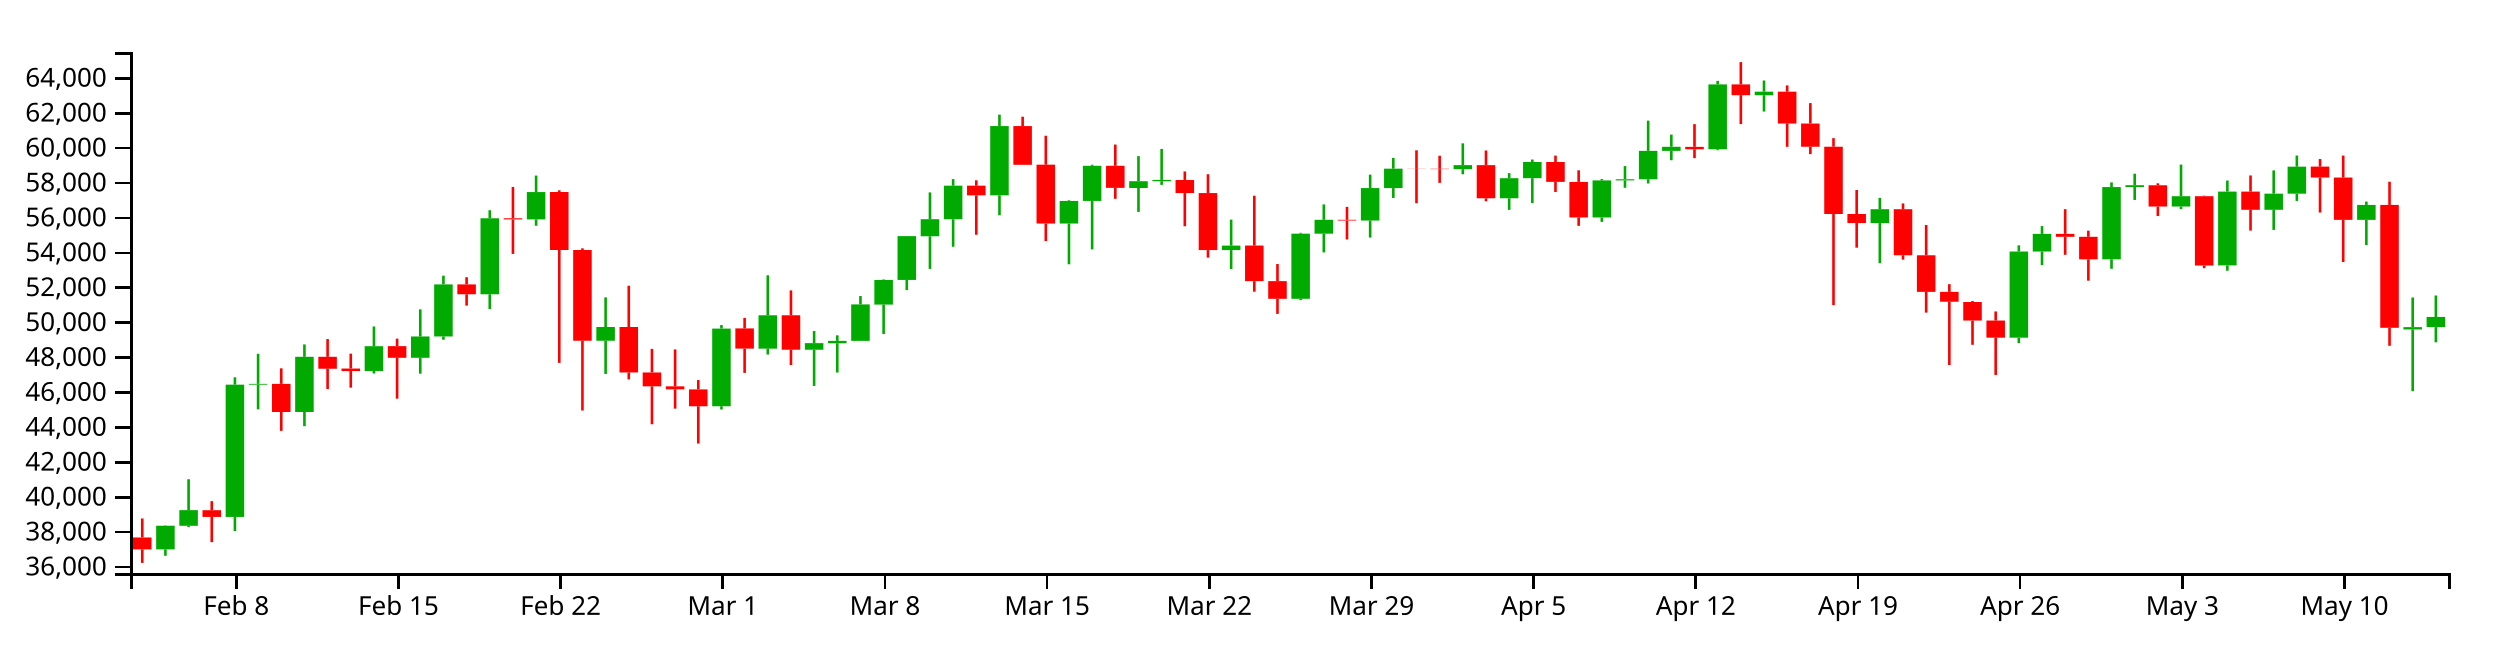
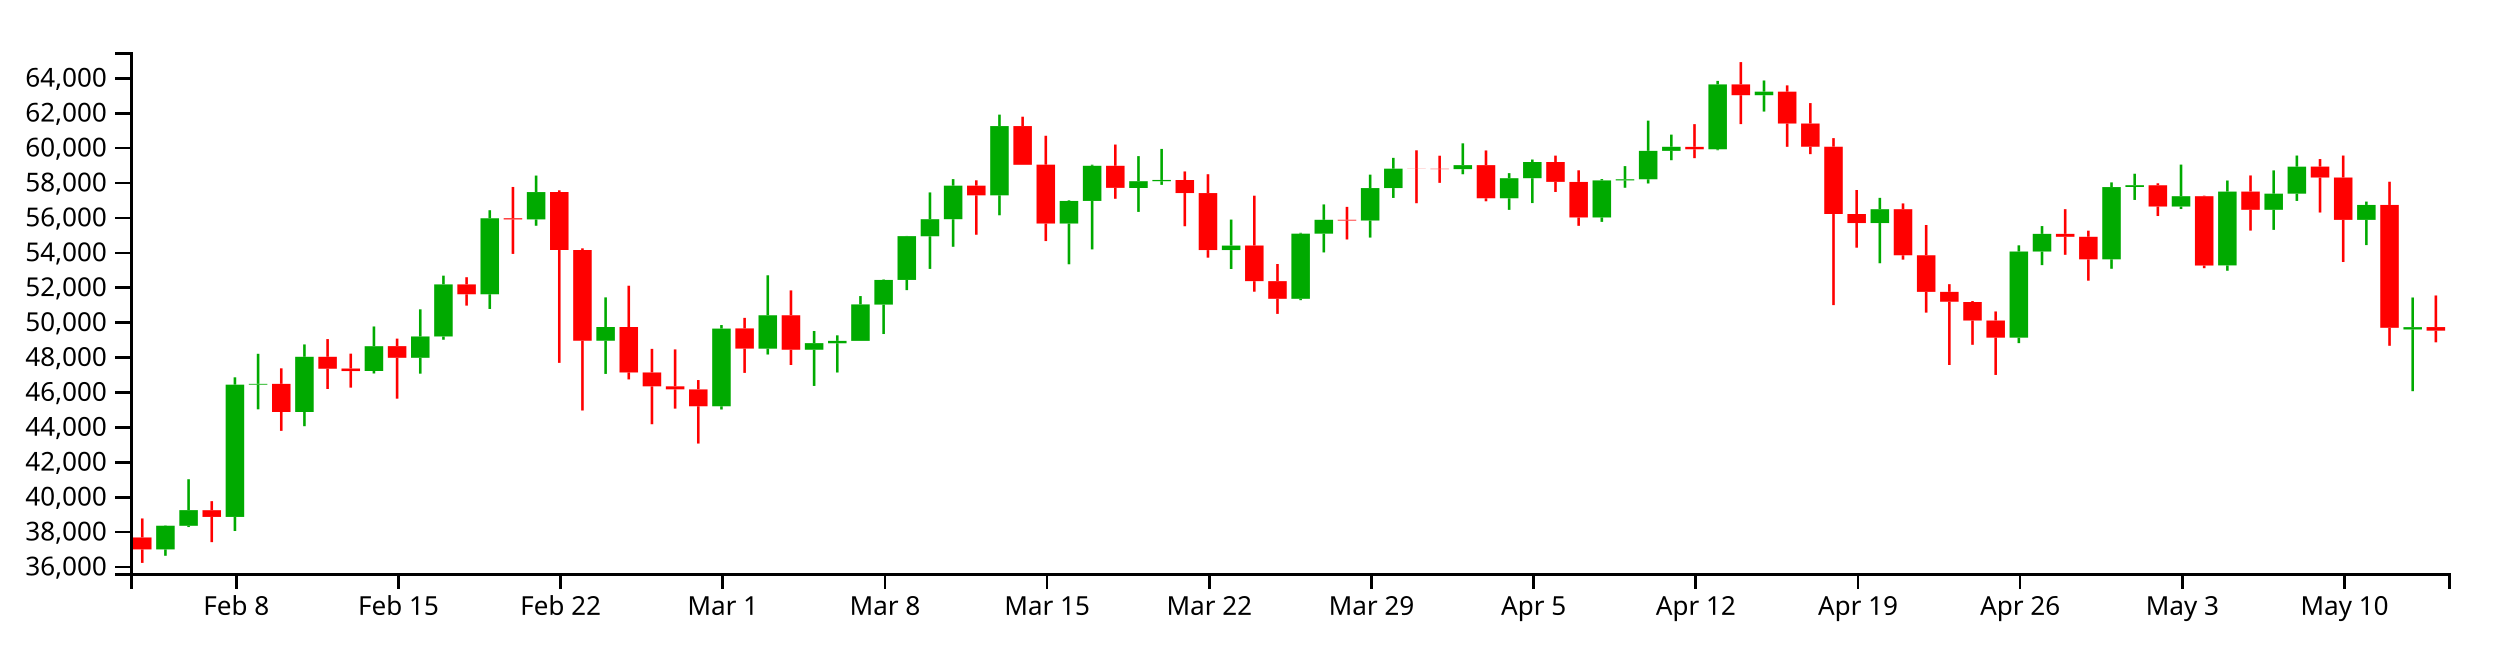
<svg xmlns="http://www.w3.org/2000/svg" version="1.1" width="960" height="250">
  <g transform="translate(50,20)">
    <style>.axis path,.axis line{fill:none;stroke:#000;shape-rendering:crispEdges;}path.candle{stroke:#000000;}path.candle.body{stroke-width:0;}path.candle.up{fill:#00AA00;stroke:#00AA00;}path.candle.down{fill:#FF0000;stroke:#FF0000;}</style>
    <g class="candlestick">
      <g class="data">
-         <path class="candle body up" d="M 9.964 190.961 l 7.117 0 L 17.081 181.889 l -7.117 0 L 9.964 190.961 M 18.86 181.895 l 7.117 0 L 25.978 175.879 l -7.117 0 L 18.86 181.895 M 36.653 178.501 l 7.117 0 L 43.77 127.702 l -7.117 0 L 36.653 178.501 M 45.55 127.702 l 7.117 0 L 52.667 127.397 l -7.117 0 L 45.55 127.702 M 63.343 138.207 l 7.117 0 L 70.46 117.014 l -7.117 0 L 63.343 138.207 M 90.032 122.461 l 7.117 0 L 97.149 112.937 l -7.117 0 L 90.032 122.461 M 107.825 117.405 l 7.117 0 L 114.942 109.213 l -7.117 0 L 107.825 117.405 M 116.721 109.213 l 7.117 0 L 123.838 89.197 l -7.117 0 L 116.721 109.213 M 134.514 92.998 l 7.117 0 L 141.631 63.82 l -7.117 0 L 134.514 92.998 M 152.307 64.254 l 7.117 0 L 159.424 53.749 l -7.117 0 L 152.307 64.254 M 178.996 110.838 l 7.117 0 L 186.114 105.575 l -7.117 0 L 178.996 110.838 M 223.479 136.018 l 7.117 0 L 230.596 106.173 l -7.117 0 L 223.479 136.018 M 241.271 113.883 l 7.117 0 L 248.389 101.063 l -7.117 0 L 241.271 113.883 M 259.064 114.302 l 7.117 0 L 266.182 111.771 l -7.117 0 L 259.064 114.302 M 267.961 111.804 l 7.117 0 L 275.078 110.897 l -7.117 0 L 267.961 111.804 M 276.857 110.897 l 7.117 0 L 283.974 96.892 l -7.117 0 L 276.857 110.897 M 285.754 96.976 l 7.117 0 L 292.871 87.485 l -7.117 0 L 285.754 96.976 M 294.65 87.485 l 7.117 0 L 301.767 70.666 l -7.117 0 L 294.65 87.485 M 303.547 70.732 l 7.117 0 L 310.664 64.185 l -7.117 0 L 303.547 70.732 M 312.443 64.185 l 7.117 0 L 319.56 51.305 l -7.117 0 L 312.443 64.185 M 330.236 55.001 l 7.117 0 L 337.353 28.415 l -7.117 0 L 330.236 55.001 M 356.925 65.836 l 7.117 0 L 364.042 57.153 l -7.117 0 L 356.925 65.836 M 365.822 57.153 l 7.117 0 L 372.939 43.666 l -7.117 0 L 365.822 57.153 M 383.615 52.191 l 7.117 0 L 390.732 49.584 l -7.117 0 L 383.615 52.191 M 392.511 49.584 l 7.117 0 L 399.628 49.099 l -7.117 0 L 392.511 49.584 M 419.2 76.037 l 7.117 0 L 426.317 74.31 l -7.117 0 L 419.2 76.037 M 445.89 94.733 l 7.117 0 L 453.007 69.721 l -7.117 0 L 445.89 94.733 M 454.786 69.721 l 7.117 0 L 461.903 64.415 l -7.117 0 L 454.786 69.721 M 472.579 64.68 l 7.117 0 L 479.696 52.228 l -7.117 0 L 472.579 64.68 M 481.475 52.228 l 7.117 0 L 488.593 44.781 l -7.117 0 L 481.475 52.228 M 508.165 44.956 l 7.117 0 L 515.282 43.417 l -7.117 0 L 508.165 44.956 M 525.958 56.139 l 7.117 0 L 533.075 48.431 l -7.117 0 L 525.958 56.139 M 534.854 48.431 l 7.117 0 L 541.971 42.211 l -7.117 0 L 534.854 48.431 M 561.543 63.502 l 7.117 0 L 568.661 49.265 l -7.117 0 L 561.543 63.502 M 570.44 49.265 l 7.117 0 L 577.557 48.83 l -7.117 0 L 570.44 49.265 M 579.336 48.829 l 7.117 0 L 586.453 37.927 l -7.117 0 L 579.336 48.829 M 588.233 37.927 l 7.117 0 L 595.35 36.364 l -7.117 0 L 588.233 37.927 M 606.026 37.318 l 7.117 0 L 613.143 12.419 l -7.117 0 L 606.026 37.318 M 623.818 16.544 l 7.117 0 L 630.936 15.2 l -7.117 0 L 623.818 16.544 M 668.301 65.649 l 7.117 0 L 675.418 60.341 l -7.117 0 L 668.301 65.649 M 721.679 109.66 l 7.117 0 L 728.796 76.585 l -7.117 0 L 721.679 109.66 M 730.576 76.586 l 7.117 0 L 737.693 69.812 l -7.117 0 L 730.576 76.586 M 757.265 79.577 l 7.117 0 L 764.382 51.834 l -7.117 0 L 757.265 79.577 M 766.162 51.814 l 7.117 0 L 773.279 51.123 l -7.117 0 L 766.162 51.814 M 783.954 59.314 l 7.117 0 L 791.072 55.352 l -7.117 0 L 783.954 59.314 M 801.747 81.923 l 7.117 0 L 808.864 53.564 l -7.117 0 L 801.747 81.923 M 819.54 60.551 l 7.117 0 L 826.657 54.378 l -7.117 0 L 819.54 60.551 M 828.437 54.373 l 7.117 0 L 835.554 44.007 l -7.117 0 L 828.437 54.373 M 855.126 64.422 l 7.117 0 L 862.243 58.699 l -7.117 0 L 855.126 64.422 M 872.919 106.507 l 7.117 0 L 880.036 105.61 l -7.117 0 L 872.919 106.507 M 881.815 105.604 l 7.117 0 L 888.932 101.709 l -7.117 0 L 881.815 105.604" />
-         <path class="candle body down" d="M 1.068 186.38 l 7.117 0 L 8.185 190.961 l -7.117 0 L 1.068 186.38 M 27.757 175.919 l 7.117 0 L 34.874 178.501 l -7.117 0 L 27.757 175.919 M 54.446 127.397 l 7.117 0 L 61.563 138.207 l -7.117 0 L 54.446 127.397 M 72.239 117.02 l 7.117 0 L 79.356 121.584 l -7.117 0 L 72.239 117.02 M 81.136 121.514 l 7.117 0 L 88.253 122.482 l -7.117 0 L 81.136 121.514 M 98.928 112.919 l 7.117 0 L 106.046 117.405 l -7.117 0 L 98.928 112.919 M 125.618 89.211 l 7.117 0 L 132.735 92.998 l -7.117 0 L 125.618 89.211 M 143.411 63.82 l 7.117 0 L 150.528 64.254 l -7.117 0 L 143.411 63.82 M 161.204 53.724 l 7.117 0 L 168.321 76.007 l -7.117 0 L 161.204 53.724 M 170.1 76.007 l 7.117 0 L 177.217 110.838 l -7.117 0 L 170.1 76.007 M 187.893 105.575 l 7.117 0 L 195.01 123.018 l -7.117 0 L 187.893 105.575 M 196.789 123.018 l 7.117 0 L 203.906 128.359 l -7.117 0 L 196.789 123.018 M 205.686 128.359 l 7.117 0 L 212.803 129.501 l -7.117 0 L 205.686 128.359 M 214.582 129.52 l 7.117 0 L 221.699 136.008 l -7.117 0 L 214.582 129.52 M 232.375 106.114 l 7.117 0 L 239.492 113.856 l -7.117 0 L 232.375 106.114 M 250.168 101.063 l 7.117 0 L 257.285 114.302 l -7.117 0 L 250.168 101.063 M 321.339 51.305 l 7.117 0 L 328.457 55.001 l -7.117 0 L 321.339 51.305 M 339.132 28.415 l 7.117 0 L 346.25 43.295 l -7.117 0 L 339.132 28.415 M 348.029 43.243 l 7.117 0 L 355.146 65.836 l -7.117 0 L 348.029 43.243 M 374.718 43.666 l 7.117 0 L 381.835 52.143 l -7.117 0 L 374.718 43.666 M 401.407 49.115 l 7.117 0 L 408.525 54.131 l -7.117 0 L 401.407 49.115 M 410.304 54.131 l 7.117 0 L 417.421 76.037 l -7.117 0 L 410.304 54.131 M 428.097 74.297 l 7.117 0 L 435.214 87.965 l -7.117 0 L 428.097 74.297 M 436.993 87.964 l 7.117 0 L 444.11 94.733 l -7.117 0 L 436.993 87.964 M 463.683 64.415 l 7.117 0 L 470.8 64.68 l -7.117 0 L 463.683 64.415 M 490.372 44.781 l 7.117 0 L 497.489 44.821 l -7.117 0 L 490.372 44.781 M 499.268 44.829 l 7.117 0 L 506.385 44.956 l -7.117 0 L 499.268 44.829 M 517.061 43.417 l 7.117 0 L 524.178 56.139 l -7.117 0 L 517.061 43.417 M 543.75 42.211 l 7.117 0 L 550.868 49.844 l -7.117 0 L 543.75 42.211 M 552.647 49.852 l 7.117 0 L 559.764 63.502 l -7.117 0 L 552.647 49.852 M 597.129 36.388 l 7.117 0 L 604.246 37.318 l -7.117 0 L 597.129 36.388 M 614.922 12.419 l 7.117 0 L 622.039 16.544 l -7.117 0 L 614.922 12.419 M 632.715 15.209 l 7.117 0 L 639.832 27.433 l -7.117 0 L 632.715 15.209 M 641.611 27.433 l 7.117 0 L 648.729 36.335 l -7.117 0 L 641.611 27.433 M 650.508 36.335 l 7.117 0 L 657.625 62.184 l -7.117 0 L 650.508 36.335 M 659.404 62.184 l 7.117 0 L 666.521 65.649 l -7.117 0 L 659.404 62.184 M 677.197 60.341 l 7.117 0 L 684.314 78.018 l -7.117 0 L 677.197 60.341 M 686.094 78.018 l 7.117 0 L 693.211 92.071 l -7.117 0 L 686.094 78.018 M 694.99 92.071 l 7.117 0 L 702.107 95.863 l -7.117 0 L 694.99 92.071 M 703.886 95.961 l 7.117 0 L 711.004 103.084 l -7.117 0 L 703.886 95.961 M 712.783 103.084 l 7.117 0 L 719.9 109.66 l -7.117 0 L 712.783 103.084 M 739.472 69.812 l 7.117 0 L 746.589 70.923 l -7.117 0 L 739.472 69.812 M 748.369 70.923 l 7.117 0 L 755.486 79.577 l -7.117 0 L 748.369 70.923 M 775.058 51.143 l 7.117 0 L 782.175 59.314 l -7.117 0 L 775.058 51.143 M 792.851 55.352 l 7.117 0 L 799.968 81.957 l -7.117 0 L 792.851 55.352 M 810.644 53.564 l 7.117 0 L 817.761 60.551 l -7.117 0 L 810.644 53.564 M 837.333 43.977 l 7.117 0 L 844.45 48.171 l -7.117 0 L 837.333 43.977 M 846.23 48.171 l 7.117 0 L 853.347 64.422 l -7.117 0 L 846.23 48.171 M 864.022 58.699 l 7.117 0 L 871.14 105.876 l -7.117 0 L 864.022 58.699" />
+         <path class="candle body up" d="M 9.964 190.961 l 7.117 0 L 17.081 181.889 l -7.117 0 L 9.964 190.961 M 18.86 181.895 l 7.117 0 L 25.978 175.879 l -7.117 0 L 18.86 181.895 M 36.653 178.501 l 7.117 0 L 43.77 127.702 l -7.117 0 L 36.653 178.501 M 45.55 127.702 l 7.117 0 L 52.667 127.397 l -7.117 0 L 45.55 127.702 M 63.343 138.207 l 7.117 0 L 70.46 117.014 l -7.117 0 L 63.343 138.207 M 90.032 122.461 l 7.117 0 L 97.149 112.937 l -7.117 0 L 90.032 122.461 M 107.825 117.405 l 7.117 0 L 114.942 109.213 l -7.117 0 L 107.825 117.405 M 116.721 109.213 l 7.117 0 L 123.838 89.197 l -7.117 0 L 116.721 109.213 M 134.514 92.998 l 7.117 0 L 141.631 63.82 l -7.117 0 L 134.514 92.998 M 152.307 64.254 l 7.117 0 L 159.424 53.749 l -7.117 0 L 152.307 64.254 M 178.996 110.838 l 7.117 0 L 186.114 105.575 l -7.117 0 L 178.996 110.838 M 223.479 136.018 l 7.117 0 L 230.596 106.173 l -7.117 0 L 223.479 136.018 M 241.271 113.883 l 7.117 0 L 248.389 101.063 l -7.117 0 L 241.271 113.883 M 259.064 114.302 l 7.117 0 L 266.182 111.771 l -7.117 0 L 259.064 114.302 M 267.961 111.804 l 7.117 0 L 275.078 110.897 l -7.117 0 L 267.961 111.804 M 276.857 110.897 l 7.117 0 L 283.974 96.892 l -7.117 0 L 276.857 110.897 M 285.754 96.976 l 7.117 0 L 292.871 87.485 l -7.117 0 L 285.754 96.976 M 294.65 87.485 l 7.117 0 L 301.767 70.666 l -7.117 0 L 294.65 87.485 M 303.547 70.732 l 7.117 0 L 310.664 64.185 l -7.117 0 L 303.547 70.732 M 312.443 64.185 l 7.117 0 L 319.56 51.305 l -7.117 0 L 312.443 64.185 M 330.236 55.001 l 7.117 0 L 337.353 28.415 l -7.117 0 L 330.236 55.001 M 356.925 65.836 l 7.117 0 L 364.042 57.153 l -7.117 0 L 356.925 65.836 M 365.822 57.153 l 7.117 0 L 372.939 43.666 l -7.117 0 L 365.822 57.153 M 383.615 52.191 l 7.117 0 L 390.732 49.584 l -7.117 0 L 383.615 52.191 M 392.511 49.584 l 7.117 0 L 399.628 49.099 l -7.117 0 L 392.511 49.584 M 419.2 76.037 l 7.117 0 L 426.317 74.31 l -7.117 0 L 419.2 76.037 M 445.89 94.733 l 7.117 0 L 453.007 69.721 l -7.117 0 L 445.89 94.733 M 454.786 69.721 l 7.117 0 L 461.903 64.415 l -7.117 0 L 454.786 69.721 M 472.579 64.68 l 7.117 0 L 479.696 52.228 l -7.117 0 L 472.579 64.68 M 481.475 52.228 l 7.117 0 L 488.593 44.781 l -7.117 0 L 481.475 52.228 M 508.165 44.956 l 7.117 0 L 515.282 43.417 l -7.117 0 L 508.165 44.956 M 525.958 56.139 l 7.117 0 L 533.075 48.431 l -7.117 0 L 525.958 56.139 M 534.854 48.431 l 7.117 0 L 541.971 42.211 l -7.117 0 L 534.854 48.431 M 561.543 63.502 l 7.117 0 L 568.661 49.265 l -7.117 0 L 561.543 63.502 M 570.44 49.265 l 7.117 0 L 577.557 48.83 l -7.117 0 L 570.44 49.265 M 579.336 48.829 l 7.117 0 L 586.453 37.927 l -7.117 0 L 579.336 48.829 M 588.233 37.927 l 7.117 0 L 595.35 36.364 l -7.117 0 L 588.233 37.927 M 606.026 37.318 l 7.117 0 L 613.143 12.419 l -7.117 0 L 606.026 37.318 M 623.818 16.544 l 7.117 0 L 630.936 15.2 l -7.117 0 L 623.818 16.544 M 668.301 65.649 l 7.117 0 L 675.418 60.341 l -7.117 0 L 668.301 65.649 M 721.679 109.66 l 7.117 0 L 728.796 76.585 l -7.117 0 L 721.679 109.66 M 730.576 76.586 l 7.117 0 L 737.693 69.812 l -7.117 0 L 730.576 76.586 M 757.265 79.577 l 7.117 0 L 764.382 51.834 l -7.117 0 L 757.265 79.577 M 766.162 51.814 l 7.117 0 L 773.279 51.123 l -7.117 0 L 766.162 51.814 M 783.954 59.314 l 7.117 0 L 791.072 55.352 l -7.117 0 L 783.954 59.314 M 801.747 81.923 l 7.117 0 L 808.864 53.564 l -7.117 0 L 801.747 81.923 M 819.54 60.551 l 7.117 0 L 826.657 54.378 l -7.117 0 L 819.54 60.551 M 828.437 54.373 l 7.117 0 L 835.554 44.007 l -7.117 0 L 828.437 54.373 M 855.126 64.422 l 7.117 0 L 862.243 58.699 l -7.117 0 L 855.126 64.422 M 872.919 106.507 l 7.117 0 L 880.036 105.61 l -7.117 0 L 872.919 106.507" />
+         <path class="candle body down" d="M 1.068 186.38 l 7.117 0 L 8.185 190.961 l -7.117 0 L 1.068 186.38 M 27.757 175.919 l 7.117 0 L 34.874 178.501 l -7.117 0 L 27.757 175.919 M 54.446 127.397 l 7.117 0 L 61.563 138.207 l -7.117 0 L 54.446 127.397 M 72.239 117.02 l 7.117 0 L 79.356 121.584 l -7.117 0 L 72.239 117.02 M 81.136 121.514 l 7.117 0 L 88.253 122.482 l -7.117 0 L 81.136 121.514 M 98.928 112.919 l 7.117 0 L 106.046 117.405 l -7.117 0 L 98.928 112.919 M 125.618 89.211 l 7.117 0 L 132.735 92.998 l -7.117 0 L 125.618 89.211 M 143.411 63.82 l 7.117 0 L 150.528 64.254 l -7.117 0 L 143.411 63.82 M 161.204 53.724 l 7.117 0 L 168.321 76.007 l -7.117 0 L 161.204 53.724 M 170.1 76.007 l 7.117 0 L 177.217 110.838 l -7.117 0 L 170.1 76.007 M 187.893 105.575 l 7.117 0 L 195.01 123.018 l -7.117 0 L 187.893 105.575 M 196.789 123.018 l 7.117 0 L 203.906 128.359 l -7.117 0 L 196.789 123.018 M 205.686 128.359 l 7.117 0 L 212.803 129.501 l -7.117 0 L 205.686 128.359 M 214.582 129.52 l 7.117 0 L 221.699 136.008 l -7.117 0 L 214.582 129.52 M 232.375 106.114 l 7.117 0 L 239.492 113.856 l -7.117 0 L 232.375 106.114 M 250.168 101.063 l 7.117 0 L 257.285 114.302 l -7.117 0 L 250.168 101.063 M 321.339 51.305 l 7.117 0 L 328.457 55.001 l -7.117 0 L 321.339 51.305 M 339.132 28.415 l 7.117 0 L 346.25 43.295 l -7.117 0 L 339.132 28.415 M 348.029 43.243 l 7.117 0 L 355.146 65.836 l -7.117 0 L 348.029 43.243 M 374.718 43.666 l 7.117 0 L 381.835 52.143 l -7.117 0 L 374.718 43.666 M 401.407 49.115 l 7.117 0 L 408.525 54.131 l -7.117 0 L 401.407 49.115 M 410.304 54.131 l 7.117 0 L 417.421 76.037 l -7.117 0 L 410.304 54.131 M 428.097 74.297 l 7.117 0 L 435.214 87.965 l -7.117 0 L 428.097 74.297 M 436.993 87.964 l 7.117 0 L 444.11 94.733 l -7.117 0 L 436.993 87.964 M 463.683 64.415 l 7.117 0 L 470.8 64.68 l -7.117 0 L 463.683 64.415 M 490.372 44.781 l 7.117 0 L 497.489 44.821 l -7.117 0 L 490.372 44.781 M 499.268 44.829 l 7.117 0 L 506.385 44.956 l -7.117 0 L 499.268 44.829 M 517.061 43.417 l 7.117 0 L 524.178 56.139 l -7.117 0 L 517.061 43.417 M 543.75 42.211 l 7.117 0 L 550.868 49.844 l -7.117 0 L 543.75 42.211 M 552.647 49.852 l 7.117 0 L 559.764 63.502 l -7.117 0 L 552.647 49.852 M 597.129 36.388 l 7.117 0 L 604.246 37.318 l -7.117 0 L 597.129 36.388 M 614.922 12.419 l 7.117 0 L 622.039 16.544 l -7.117 0 L 614.922 12.419 M 632.715 15.209 l 7.117 0 L 639.832 27.433 l -7.117 0 L 632.715 15.209 M 641.611 27.433 l 7.117 0 L 648.729 36.335 l -7.117 0 L 641.611 27.433 M 650.508 36.335 l 7.117 0 L 657.625 62.184 l -7.117 0 L 650.508 36.335 M 659.404 62.184 l 7.117 0 L 666.521 65.649 l -7.117 0 L 659.404 62.184 M 677.197 60.341 l 7.117 0 L 684.314 78.018 l -7.117 0 L 677.197 60.341 M 686.094 78.018 l 7.117 0 L 693.211 92.071 l -7.117 0 L 686.094 78.018 M 694.99 92.071 l 7.117 0 L 702.107 95.863 l -7.117 0 L 694.99 92.071 M 703.886 95.961 l 7.117 0 L 711.004 103.084 l -7.117 0 L 703.886 95.961 M 712.783 103.084 l 7.117 0 L 719.9 109.66 l -7.117 0 L 712.783 103.084 M 739.472 69.812 l 7.117 0 L 746.589 70.923 l -7.117 0 L 739.472 69.812 M 748.369 70.923 l 7.117 0 L 755.486 79.577 l -7.117 0 L 748.369 70.923 M 775.058 51.143 l 7.117 0 L 782.175 59.314 l -7.117 0 L 775.058 51.143 M 792.851 55.352 l 7.117 0 L 799.968 81.957 l -7.117 0 L 792.851 55.352 M 810.644 53.564 l 7.117 0 L 817.761 60.551 l -7.117 0 L 810.644 53.564 M 837.333 43.977 l 7.117 0 L 844.45 48.171 l -7.117 0 L 837.333 43.977 M 846.23 48.171 l 7.117 0 L 853.347 64.422 l -7.117 0 L 846.23 48.171 M 864.022 58.699 l 7.117 0 L 871.14 105.876 l -7.117 0 L 864.022 58.699 M 881.815 105.604 l 7.117 0 L 888.932 106.965 l -7.117 0 L 881.815 105.604" />
        <path class="candle body equal" />
-         <path class="candle wick up" d="M 13.523 181.756 L 13.523 181.889 M 13.523 190.961 L 13.523 193.419 M 22.419 164.025 L 22.419 175.879 M 22.419 181.895 L 22.419 182.387 M 40.212 124.89 L 40.212 127.702 M 40.212 178.501 L 40.212 183.909 M 49.108 115.857 L 49.108 127.397 M 49.108 127.702 L 49.108 137.178 M 66.901 112.259 L 66.901 117.014 M 66.901 138.207 L 66.901 143.66 M 93.591 105.366 L 93.591 112.937 M 93.591 122.461 L 93.591 123.417 M 111.383 98.785 L 111.383 109.213 M 111.383 117.405 L 111.383 123.488 M 120.28 85.853 L 120.28 89.197 M 120.28 109.213 L 120.28 110.462 M 138.073 60.723 L 138.073 63.82 M 138.073 92.998 L 138.073 98.645 M 155.866 47.42 L 155.866 53.749 M 155.866 64.254 L 155.866 66.691 M 182.555 94.189 L 182.555 105.575 M 182.555 110.838 L 182.555 123.588 M 227.037 104.812 L 227.037 106.173 M 227.037 136.018 L 227.037 137.249 M 244.83 85.71 L 244.83 101.063 M 244.83 113.883 L 244.83 116.135 M 262.623 107.098 L 262.623 111.771 M 262.623 114.302 L 262.623 128.204 M 271.519 108.767 L 271.519 110.897 M 271.519 111.804 L 271.519 123.043 M 280.416 93.686 L 280.416 96.892 M 280.416 110.897 L 280.416 110.897 M 289.312 87.3 L 289.312 87.485 M 289.312 96.976 L 289.312 108.266 M 298.209 70.596 L 298.209 70.666 M 298.209 87.485 L 298.209 91.411 M 307.105 53.889 L 307.105 64.185 M 307.105 70.732 L 307.105 83.264 M 316.002 48.78 L 316.002 51.305 M 316.002 64.185 L 316.002 74.766 M 333.794 24.021 L 333.794 28.415 M 333.794 55.001 L 333.794 62.666 M 360.484 56.901 L 360.484 57.153 M 360.484 65.836 L 360.484 81.479 M 369.38 43.252 L 369.38 43.666 M 369.38 57.153 L 369.38 75.766 M 387.173 39.946 L 387.173 49.584 M 387.173 52.191 L 387.173 61.375 M 396.07 37.184 L 396.07 49.099 M 396.07 49.584 L 396.07 50.99 M 422.759 64.323 L 422.759 74.31 M 422.759 76.037 L 422.759 83.297 M 449.448 69.4 L 449.448 69.721 M 449.448 94.733 L 449.448 95.264 M 458.345 58.496 L 458.345 64.415 M 458.345 69.721 L 458.345 76.93 M 476.138 47.065 L 476.138 52.228 M 476.138 64.68 L 476.138 71.233 M 485.034 40.616 L 485.034 44.781 M 485.034 52.228 L 485.034 56.009 M 511.723 35.039 L 511.723 43.417 M 511.723 44.956 L 511.723 46.912 M 529.516 46.482 L 529.516 48.431 M 529.516 56.139 L 529.516 60.589 M 538.413 41.259 L 538.413 42.211 M 538.413 48.431 L 538.413 57.977 M 565.102 48.757 L 565.102 49.265 M 565.102 63.502 L 565.102 65.201 M 573.998 43.787 L 573.998 48.83 M 573.998 49.265 L 573.998 52.104 M 582.895 26.326 L 582.895 37.927 M 582.895 48.829 L 582.895 50.455 M 591.791 31.695 L 591.791 36.364 M 591.791 37.927 L 591.791 41.524 M 609.584 11.06 L 609.584 12.419 M 609.584 37.318 L 609.584 37.686 M 627.377 10.911 L 627.377 15.2 M 627.377 16.544 L 627.377 22.841 M 671.859 55.976 L 671.859 60.341 M 671.859 65.649 L 671.859 81.086 M 725.238 74.205 L 725.238 76.585 M 725.238 109.66 L 725.238 111.76 M 734.134 66.809 L 734.134 69.812 M 734.134 76.586 L 734.134 81.809 M 760.824 50.033 L 760.824 51.834 M 760.824 79.577 L 760.824 83.21 M 769.72 46.715 L 769.72 51.123 M 769.72 51.814 L 769.72 56.781 M 787.513 43.207 L 787.513 55.352 M 787.513 59.314 L 787.513 60.274 M 805.306 49.317 L 805.306 53.564 M 805.306 81.923 L 805.306 83.968 M 823.099 45.428 L 823.099 54.378 M 823.099 60.551 L 823.099 68.273 M 831.995 39.731 L 831.995 44.007 M 831.995 54.373 L 831.995 57.158 M 858.685 57.409 L 858.685 58.699 M 858.685 64.422 L 858.685 74.115 M 876.477 94.241 L 876.477 105.61 M 876.477 106.507 L 876.477 130.215 M 885.374 93.465 L 885.374 101.709 M 885.374 105.604 L 885.374 111.449" style="stroke-width: 1px;" />
-         <path class="candle wick down" d="M 4.626 179.087 L 4.626 186.38 M 4.626 190.961 L 4.626 196.154 M 31.315 172.44 L 31.315 175.919 M 31.315 178.501 L 31.315 188.184 M 58.005 121.434 L 58.005 127.397 M 58.005 138.207 L 58.005 145.449 M 75.798 110.202 L 75.798 117.02 M 75.798 121.584 L 75.798 129.377 M 84.694 115.804 L 84.694 121.514 M 84.694 122.482 L 84.694 128.857 M 102.487 110.034 L 102.487 112.919 M 102.487 117.405 L 102.487 133.091 M 129.176 86.447 L 129.176 89.211 M 129.176 92.998 L 129.176 97.36 M 146.969 51.793 L 146.969 63.82 M 146.969 64.254 L 146.969 77.507 M 164.762 53.079 L 164.762 53.724 M 164.762 76.007 L 164.762 119.343 M 173.659 75.364 L 173.659 76.007 M 173.659 110.838 L 173.659 137.637 M 191.451 89.72 L 191.451 105.575 M 191.451 123.018 L 191.451 125.695 M 200.348 113.967 L 200.348 123.018 M 200.348 128.359 L 200.348 142.904 M 209.244 114.169 L 209.244 128.359 M 209.244 129.501 L 209.244 136.917 M 218.141 125.935 L 218.141 129.52 M 218.141 136.008 L 218.141 150.322 M 235.934 102.064 L 235.934 106.114 M 235.934 113.856 L 235.934 123.193 M 253.727 91.515 L 253.727 101.063 M 253.727 114.302 L 253.727 120.161 M 324.898 49.239 L 324.898 51.305 M 324.898 55.001 L 324.898 70.141 M 342.691 24.82 L 342.691 28.415 M 342.691 43.295 L 342.691 43.305 M 351.587 32.134 L 351.587 43.243 M 351.587 65.836 L 351.587 72.573 M 378.277 35.509 L 378.277 43.666 M 378.277 52.143 L 378.277 56.333 M 404.966 45.836 L 404.966 49.115 M 404.966 54.131 L 404.966 66.875 M 413.862 46.898 L 413.862 54.131 M 413.862 76.037 L 413.862 78.941 M 431.655 55.147 L 431.655 74.297 M 431.655 87.965 L 431.655 92.01 M 440.552 81.374 L 440.552 87.964 M 440.552 94.733 L 440.552 100.539 M 467.241 59.438 L 467.241 64.415 M 467.241 64.68 L 467.241 71.958 M 493.93 37.72 L 493.93 44.781 M 493.93 44.821 L 493.93 58.036 M 502.827 39.798 L 502.827 44.829 M 502.827 44.956 L 502.827 50.218 M 520.62 37.776 L 520.62 43.417 M 520.62 56.139 L 520.62 57.292 M 547.309 39.763 L 547.309 42.211 M 547.309 49.844 L 547.309 53.719 M 556.206 45.395 L 556.206 49.852 M 556.206 63.502 L 556.206 66.722 M 600.688 27.667 L 600.688 36.388 M 600.688 37.318 L 600.688 40.733 M 618.481 3.846 L 618.481 12.419 M 618.481 16.544 L 618.481 27.66 M 636.273 12.783 L 636.273 15.209 M 636.273 27.433 L 636.273 36.38 M 645.17 19.583 L 645.17 27.433 M 645.17 36.335 L 645.17 39.189 M 654.066 33.035 L 654.066 36.335 M 654.066 62.184 L 654.066 97.163 M 662.963 52.956 L 662.963 62.184 M 662.963 65.649 L 662.963 75.11 M 680.756 58.11 L 680.756 60.341 M 680.756 78.018 L 680.756 79.705 M 689.652 66.397 L 689.652 78.018 M 689.652 92.071 L 689.652 100.053 M 698.549 89.116 L 698.549 92.071 M 698.549 95.863 L 698.549 120.161 M 707.445 95.588 L 707.445 95.961 M 707.445 103.084 L 707.445 112.405 M 716.341 99.598 L 716.341 103.084 M 716.341 109.66 L 716.341 123.981 M 743.031 60.321 L 743.031 69.812 M 743.031 70.923 L 743.031 77.847 M 751.927 68.58 L 751.927 70.923 M 751.927 79.577 L 751.927 87.782 M 778.617 50.381 L 778.617 51.143 M 778.617 59.314 L 778.617 62.954 M 796.409 55.147 L 796.409 55.352 M 796.409 81.957 L 796.409 82.984 M 814.202 47.372 L 814.202 53.564 M 814.202 60.551 L 814.202 68.552 M 840.892 41.072 L 840.892 43.977 M 840.892 48.171 L 840.892 61.61 M 849.788 39.731 L 849.788 48.171 M 849.788 64.422 L 849.788 80.616 M 867.581 49.785 L 867.581 58.699 M 867.581 105.876 L 867.581 112.788" style="stroke-width: 1px;" />
+         <path class="candle wick up" d="M 13.523 181.756 L 13.523 181.889 M 13.523 190.961 L 13.523 193.419 M 22.419 164.025 L 22.419 175.879 M 22.419 181.895 L 22.419 182.387 M 40.212 124.89 L 40.212 127.702 M 40.212 178.501 L 40.212 183.909 M 49.108 115.857 L 49.108 127.397 M 49.108 127.702 L 49.108 137.178 M 66.901 112.259 L 66.901 117.014 M 66.901 138.207 L 66.901 143.66 M 93.591 105.366 L 93.591 112.937 M 93.591 122.461 L 93.591 123.417 M 111.383 98.785 L 111.383 109.213 M 111.383 117.405 L 111.383 123.488 M 120.28 85.853 L 120.28 89.197 M 120.28 109.213 L 120.28 110.462 M 138.073 60.723 L 138.073 63.82 M 138.073 92.998 L 138.073 98.645 M 155.866 47.42 L 155.866 53.749 M 155.866 64.254 L 155.866 66.691 M 182.555 94.189 L 182.555 105.575 M 182.555 110.838 L 182.555 123.588 M 227.037 104.812 L 227.037 106.173 M 227.037 136.018 L 227.037 137.249 M 244.83 85.71 L 244.83 101.063 M 244.83 113.883 L 244.83 116.135 M 262.623 107.098 L 262.623 111.771 M 262.623 114.302 L 262.623 128.204 M 271.519 108.767 L 271.519 110.897 M 271.519 111.804 L 271.519 123.043 M 280.416 93.686 L 280.416 96.892 M 280.416 110.897 L 280.416 110.897 M 289.312 87.3 L 289.312 87.485 M 289.312 96.976 L 289.312 108.266 M 298.209 70.596 L 298.209 70.666 M 298.209 87.485 L 298.209 91.411 M 307.105 53.889 L 307.105 64.185 M 307.105 70.732 L 307.105 83.264 M 316.002 48.78 L 316.002 51.305 M 316.002 64.185 L 316.002 74.766 M 333.794 24.021 L 333.794 28.415 M 333.794 55.001 L 333.794 62.666 M 360.484 56.901 L 360.484 57.153 M 360.484 65.836 L 360.484 81.479 M 369.38 43.252 L 369.38 43.666 M 369.38 57.153 L 369.38 75.766 M 387.173 39.946 L 387.173 49.584 M 387.173 52.191 L 387.173 61.375 M 396.07 37.184 L 396.07 49.099 M 396.07 49.584 L 396.07 50.99 M 422.759 64.323 L 422.759 74.31 M 422.759 76.037 L 422.759 83.297 M 449.448 69.4 L 449.448 69.721 M 449.448 94.733 L 449.448 95.264 M 458.345 58.496 L 458.345 64.415 M 458.345 69.721 L 458.345 76.93 M 476.138 47.065 L 476.138 52.228 M 476.138 64.68 L 476.138 71.233 M 485.034 40.616 L 485.034 44.781 M 485.034 52.228 L 485.034 56.009 M 511.723 35.039 L 511.723 43.417 M 511.723 44.956 L 511.723 46.912 M 529.516 46.482 L 529.516 48.431 M 529.516 56.139 L 529.516 60.589 M 538.413 41.259 L 538.413 42.211 M 538.413 48.431 L 538.413 57.977 M 565.102 48.757 L 565.102 49.265 M 565.102 63.502 L 565.102 65.201 M 573.998 43.787 L 573.998 48.83 M 573.998 49.265 L 573.998 52.104 M 582.895 26.326 L 582.895 37.927 M 582.895 48.829 L 582.895 50.455 M 591.791 31.695 L 591.791 36.364 M 591.791 37.927 L 591.791 41.524 M 609.584 11.06 L 609.584 12.419 M 609.584 37.318 L 609.584 37.686 M 627.377 10.911 L 627.377 15.2 M 627.377 16.544 L 627.377 22.841 M 671.859 55.976 L 671.859 60.341 M 671.859 65.649 L 671.859 81.086 M 725.238 74.205 L 725.238 76.585 M 725.238 109.66 L 725.238 111.76 M 734.134 66.809 L 734.134 69.812 M 734.134 76.586 L 734.134 81.809 M 760.824 50.033 L 760.824 51.834 M 760.824 79.577 L 760.824 83.21 M 769.72 46.715 L 769.72 51.123 M 769.72 51.814 L 769.72 56.781 M 787.513 43.207 L 787.513 55.352 M 787.513 59.314 L 787.513 60.274 M 805.306 49.317 L 805.306 53.564 M 805.306 81.923 L 805.306 83.968 M 823.099 45.428 L 823.099 54.378 M 823.099 60.551 L 823.099 68.273 M 831.995 39.731 L 831.995 44.007 M 831.995 54.373 L 831.995 57.158 M 858.685 57.409 L 858.685 58.699 M 858.685 64.422 L 858.685 74.115 M 876.477 94.241 L 876.477 105.61 M 876.477 106.507 L 876.477 130.215" style="stroke-width: 1px;" />
+         <path class="candle wick down" d="M 4.626 179.087 L 4.626 186.38 M 4.626 190.961 L 4.626 196.154 M 31.315 172.44 L 31.315 175.919 M 31.315 178.501 L 31.315 188.184 M 58.005 121.434 L 58.005 127.397 M 58.005 138.207 L 58.005 145.449 M 75.798 110.202 L 75.798 117.02 M 75.798 121.584 L 75.798 129.377 M 84.694 115.804 L 84.694 121.514 M 84.694 122.482 L 84.694 128.857 M 102.487 110.034 L 102.487 112.919 M 102.487 117.405 L 102.487 133.091 M 129.176 86.447 L 129.176 89.211 M 129.176 92.998 L 129.176 97.36 M 146.969 51.793 L 146.969 63.82 M 146.969 64.254 L 146.969 77.507 M 164.762 53.079 L 164.762 53.724 M 164.762 76.007 L 164.762 119.343 M 173.659 75.364 L 173.659 76.007 M 173.659 110.838 L 173.659 137.637 M 191.451 89.72 L 191.451 105.575 M 191.451 123.018 L 191.451 125.695 M 200.348 113.967 L 200.348 123.018 M 200.348 128.359 L 200.348 142.904 M 209.244 114.169 L 209.244 128.359 M 209.244 129.501 L 209.244 136.917 M 218.141 125.935 L 218.141 129.52 M 218.141 136.008 L 218.141 150.322 M 235.934 102.064 L 235.934 106.114 M 235.934 113.856 L 235.934 123.193 M 253.727 91.515 L 253.727 101.063 M 253.727 114.302 L 253.727 120.161 M 324.898 49.239 L 324.898 51.305 M 324.898 55.001 L 324.898 70.141 M 342.691 24.82 L 342.691 28.415 M 342.691 43.295 L 342.691 43.305 M 351.587 32.134 L 351.587 43.243 M 351.587 65.836 L 351.587 72.573 M 378.277 35.509 L 378.277 43.666 M 378.277 52.143 L 378.277 56.333 M 404.966 45.836 L 404.966 49.115 M 404.966 54.131 L 404.966 66.875 M 413.862 46.898 L 413.862 54.131 M 413.862 76.037 L 413.862 78.941 M 431.655 55.147 L 431.655 74.297 M 431.655 87.965 L 431.655 92.01 M 440.552 81.374 L 440.552 87.964 M 440.552 94.733 L 440.552 100.539 M 467.241 59.438 L 467.241 64.415 M 467.241 64.68 L 467.241 71.958 M 493.93 37.72 L 493.93 44.781 M 493.93 44.821 L 493.93 58.036 M 502.827 39.798 L 502.827 44.829 M 502.827 44.956 L 502.827 50.218 M 520.62 37.776 L 520.62 43.417 M 520.62 56.139 L 520.62 57.292 M 547.309 39.763 L 547.309 42.211 M 547.309 49.844 L 547.309 53.719 M 556.206 45.395 L 556.206 49.852 M 556.206 63.502 L 556.206 66.722 M 600.688 27.667 L 600.688 36.388 M 600.688 37.318 L 600.688 40.733 M 618.481 3.846 L 618.481 12.419 M 618.481 16.544 L 618.481 27.66 M 636.273 12.783 L 636.273 15.209 M 636.273 27.433 L 636.273 36.38 M 645.17 19.583 L 645.17 27.433 M 645.17 36.335 L 645.17 39.189 M 654.066 33.035 L 654.066 36.335 M 654.066 62.184 L 654.066 97.163 M 662.963 52.956 L 662.963 62.184 M 662.963 65.649 L 662.963 75.11 M 680.756 58.11 L 680.756 60.341 M 680.756 78.018 L 680.756 79.705 M 689.652 66.397 L 689.652 78.018 M 689.652 92.071 L 689.652 100.053 M 698.549 89.116 L 698.549 92.071 M 698.549 95.863 L 698.549 120.161 M 707.445 95.588 L 707.445 95.961 M 707.445 103.084 L 707.445 112.405 M 716.341 99.598 L 716.341 103.084 M 716.341 109.66 L 716.341 123.981 M 743.031 60.321 L 743.031 69.812 M 743.031 70.923 L 743.031 77.847 M 751.927 68.58 L 751.927 70.923 M 751.927 79.577 L 751.927 87.782 M 778.617 50.381 L 778.617 51.143 M 778.617 59.314 L 778.617 62.954 M 796.409 55.147 L 796.409 55.352 M 796.409 81.957 L 796.409 82.984 M 814.202 47.372 L 814.202 53.564 M 814.202 60.551 L 814.202 68.552 M 840.892 41.072 L 840.892 43.977 M 840.892 48.171 L 840.892 61.61 M 849.788 39.731 L 849.788 48.171 M 849.788 64.422 L 849.788 80.616 M 867.581 49.785 L 867.581 58.699 M 867.581 105.876 L 867.581 112.788 M 885.374 93.465 L 885.374 105.604 M 885.374 106.965 L 885.374 111.449" style="stroke-width: 1px;" />
        <path class="candle wick equal" style="stroke-width: 1px;" />
      </g>
    </g>
    <g class="x axis" transform="translate(0,200)" fill="none" font-size="10" font-family="sans-serif" text-anchor="middle">
      <path class="domain" stroke="#000" d="M0.5,6V0.5H890.5V6" />
      <g class="tick" opacity="1" transform="translate(40.21192,0)">
        <line stroke="#000" y2="6" x1="0.5" x2="0.5" />
        <text fill="#000" y="9" x="0.5" dy="0.71em">Feb  8</text>
      </g>
      <g class="tick" opacity="1" transform="translate(102.487,0)">
        <line stroke="#000" y2="6" x1="0.5" x2="0.5" />
        <text fill="#000" y="9" x="0.5" dy="0.71em">Feb 15</text>
      </g>
      <g class="tick" opacity="1" transform="translate(164.7621,0)">
        <line stroke="#000" y2="6" x1="0.5" x2="0.5" />
        <text fill="#000" y="9" x="0.5" dy="0.71em">Feb 22</text>
      </g>
      <g class="tick" opacity="1" transform="translate(227.0372,0)">
        <line stroke="#000" y2="6" x1="0.5" x2="0.5" />
        <text fill="#000" y="9" x="0.5" dy="0.71em">Mar  1</text>
      </g>
      <g class="tick" opacity="1" transform="translate(289.3123,0)">
        <line stroke="#000" y2="6" x1="0.5" x2="0.5" />
        <text fill="#000" y="9" x="0.5" dy="0.71em">Mar  8</text>
      </g>
      <g class="tick" opacity="1" transform="translate(351.5874,0)">
        <line stroke="#000" y2="6" x1="0.5" x2="0.5" />
        <text fill="#000" y="9" x="0.5" dy="0.71em">Mar 15</text>
      </g>
      <g class="tick" opacity="1" transform="translate(413.8625,0)">
        <line stroke="#000" y2="6" x1="0.5" x2="0.5" />
        <text fill="#000" y="9" x="0.5" dy="0.71em">Mar 22</text>
      </g>
      <g class="tick" opacity="1" transform="translate(476.1375,0)">
        <line stroke="#000" y2="6" x1="0.5" x2="0.5" />
        <text fill="#000" y="9" x="0.5" dy="0.71em">Mar 29</text>
      </g>
      <g class="tick" opacity="1" transform="translate(538.4126,0)">
        <line stroke="#000" y2="6" x1="0.5" x2="0.5" />
        <text fill="#000" y="9" x="0.5" dy="0.71em">Apr  5</text>
      </g>
      <g class="tick" opacity="1" transform="translate(600.6877,0)">
        <line stroke="#000" y2="6" x1="0.5" x2="0.5" />
        <text fill="#000" y="9" x="0.5" dy="0.71em">Apr 12</text>
      </g>
      <g class="tick" opacity="1" transform="translate(662.9628,0)">
        <line stroke="#000" y2="6" x1="0.5" x2="0.5" />
        <text fill="#000" y="9" x="0.5" dy="0.71em">Apr 19</text>
      </g>
      <g class="tick" opacity="1" transform="translate(725.2379,0)">
        <line stroke="#000" y2="6" x1="0.5" x2="0.5" />
        <text fill="#000" y="9" x="0.5" dy="0.71em">Apr 26</text>
      </g>
      <g class="tick" opacity="1" transform="translate(787.513,0)">
        <line stroke="#000" y2="6" x1="0.5" x2="0.5" />
        <text fill="#000" y="9" x="0.5" dy="0.71em">May  3</text>
      </g>
      <g class="tick" opacity="1" transform="translate(849.7881,0)">
        <line stroke="#000" y2="6" x1="0.5" x2="0.5" />
        <text fill="#000" y="9" x="0.5" dy="0.71em">May 10</text>
      </g>
    </g>
    <g class="y axis" fill="none" font-size="10" font-family="sans-serif" text-anchor="end">
      <path class="domain" stroke="#000" d="M-6,200.5H0.5V0.5H-6" />
      <g class="tick" opacity="1" transform="translate(0,197.2393)">
        <line stroke="#000" x2="-6" y1="0.5" y2="0.5" />
        <text fill="#000" x="-9" y="0.5" dy="0.32em">36,000</text>
      </g>
      <g class="tick" opacity="1" transform="translate(0,183.8344)">
        <line stroke="#000" x2="-6" y1="0.5" y2="0.5" />
        <text fill="#000" x="-9" y="0.5" dy="0.32em">38,000</text>
      </g>
      <g class="tick" opacity="1" transform="translate(0,170.4294)">
        <line stroke="#000" x2="-6" y1="0.5" y2="0.5" />
        <text fill="#000" x="-9" y="0.5" dy="0.32em">40,000</text>
      </g>
      <g class="tick" opacity="1" transform="translate(0,157.0245)">
        <line stroke="#000" x2="-6" y1="0.5" y2="0.5" />
        <text fill="#000" x="-9" y="0.5" dy="0.32em">42,000</text>
      </g>
      <g class="tick" opacity="1" transform="translate(0,143.6195)">
        <line stroke="#000" x2="-6" y1="0.5" y2="0.5" />
        <text fill="#000" x="-9" y="0.5" dy="0.32em">44,000</text>
      </g>
      <g class="tick" opacity="1" transform="translate(0,130.2146)">
        <line stroke="#000" x2="-6" y1="0.5" y2="0.5" />
        <text fill="#000" x="-9" y="0.5" dy="0.32em">46,000</text>
      </g>
      <g class="tick" opacity="1" transform="translate(0,116.8096)">
        <line stroke="#000" x2="-6" y1="0.5" y2="0.5" />
        <text fill="#000" x="-9" y="0.5" dy="0.32em">48,000</text>
      </g>
      <g class="tick" opacity="1" transform="translate(0,103.4047)">
        <line stroke="#000" x2="-6" y1="0.5" y2="0.5" />
        <text fill="#000" x="-9" y="0.5" dy="0.32em">50,000</text>
      </g>
      <g class="tick" opacity="1" transform="translate(0,89.99974)">
        <line stroke="#000" x2="-6" y1="0.5" y2="0.5" />
        <text fill="#000" x="-9" y="0.5" dy="0.32em">52,000</text>
      </g>
      <g class="tick" opacity="1" transform="translate(0,76.5948)">
        <line stroke="#000" x2="-6" y1="0.5" y2="0.5" />
        <text fill="#000" x="-9" y="0.5" dy="0.32em">54,000</text>
      </g>
      <g class="tick" opacity="1" transform="translate(0,63.18985)">
        <line stroke="#000" x2="-6" y1="0.5" y2="0.5" />
        <text fill="#000" x="-9" y="0.5" dy="0.32em">56,000</text>
      </g>
      <g class="tick" opacity="1" transform="translate(0,49.7849)">
        <line stroke="#000" x2="-6" y1="0.5" y2="0.5" />
        <text fill="#000" x="-9" y="0.5" dy="0.32em">58,000</text>
      </g>
      <g class="tick" opacity="1" transform="translate(0,36.37996)">
        <line stroke="#000" x2="-6" y1="0.5" y2="0.5" />
        <text fill="#000" x="-9" y="0.5" dy="0.32em">60,000</text>
      </g>
      <g class="tick" opacity="1" transform="translate(0,22.97501)">
        <line stroke="#000" x2="-6" y1="0.5" y2="0.5" />
        <text fill="#000" x="-9" y="0.5" dy="0.32em">62,000</text>
      </g>
      <g class="tick" opacity="1" transform="translate(0,9.570066)">
        <line stroke="#000" x2="-6" y1="0.5" y2="0.5" />
        <text fill="#000" x="-9" y="0.5" dy="0.32em">64,000</text>
      </g>
      <text transform="rotate(-90)" y="6" dy=".71em" style="text-anchor: end;">Price ($)</text>
    </g>
  </g>
</svg>
